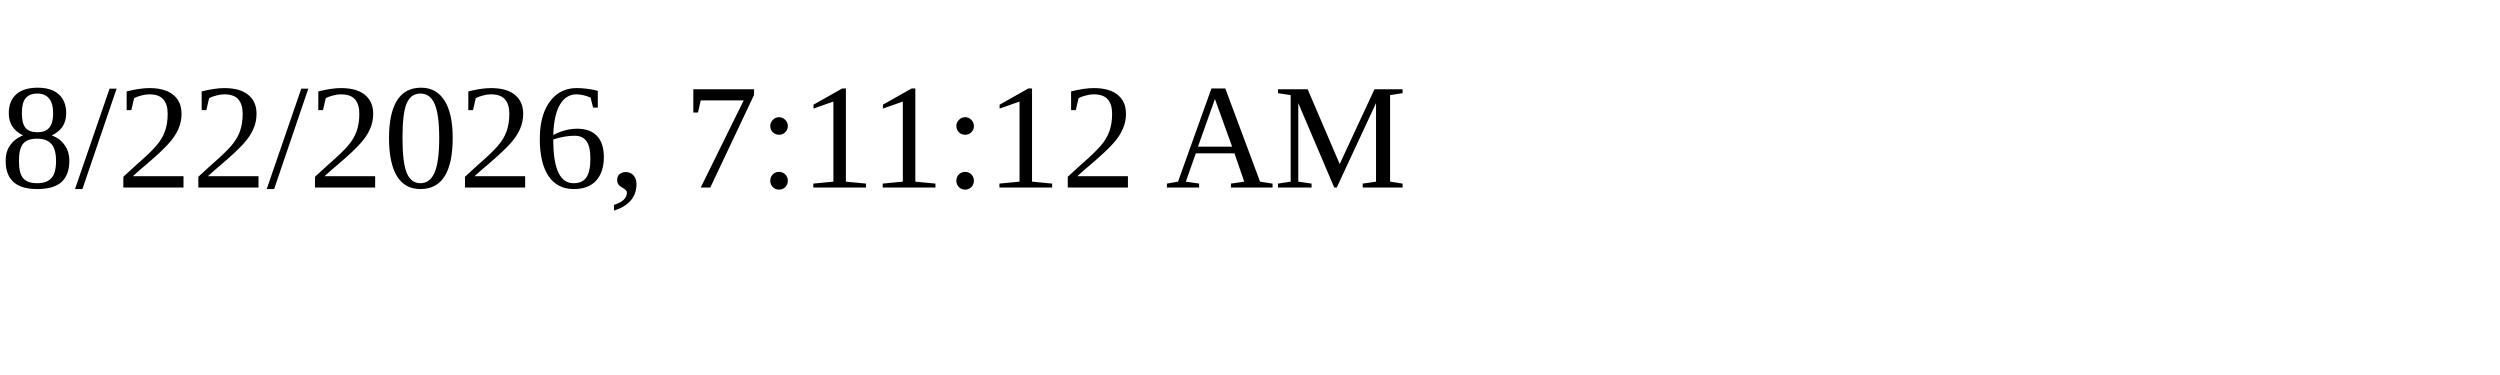
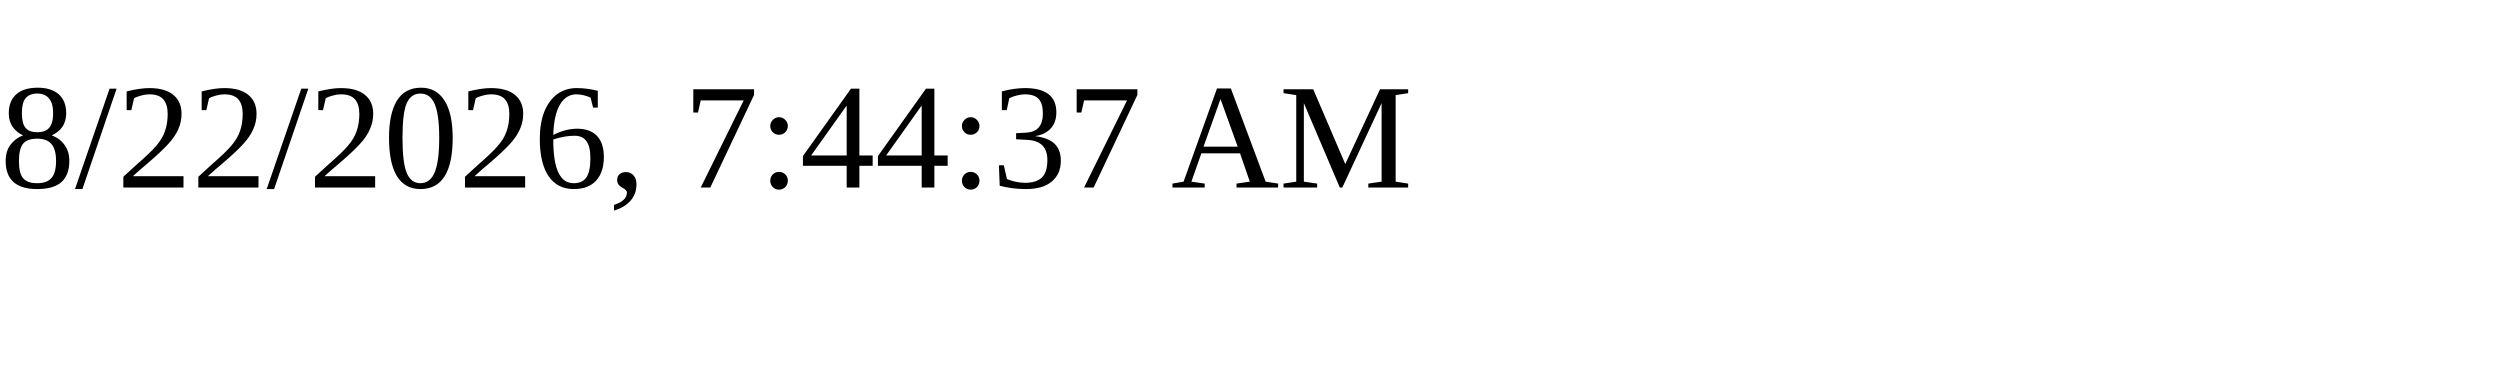
<svg xmlns="http://www.w3.org/2000/svg" height="30" width="200">
-   <text x="0" y="15">8/22/2026, 7:11:12 AM</text>
+   <text x="0" y="15">8/22/2026, 7:44:37 AM</text>
</svg>
